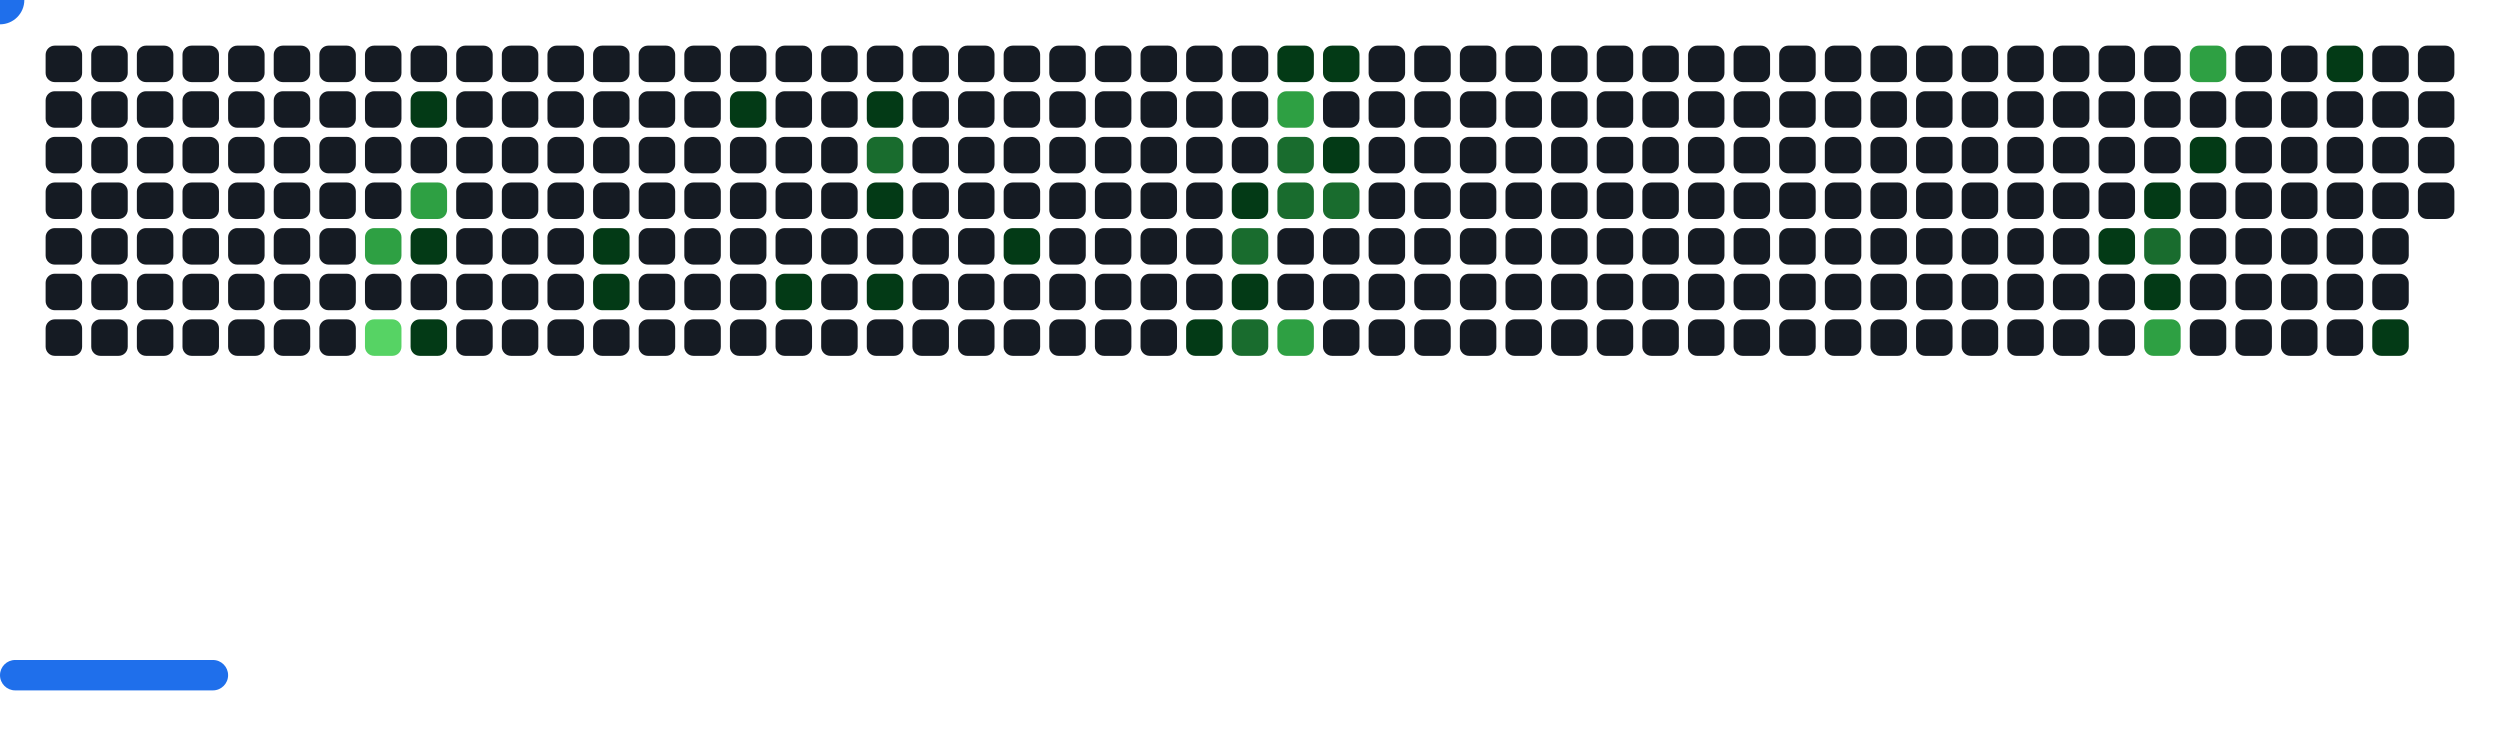
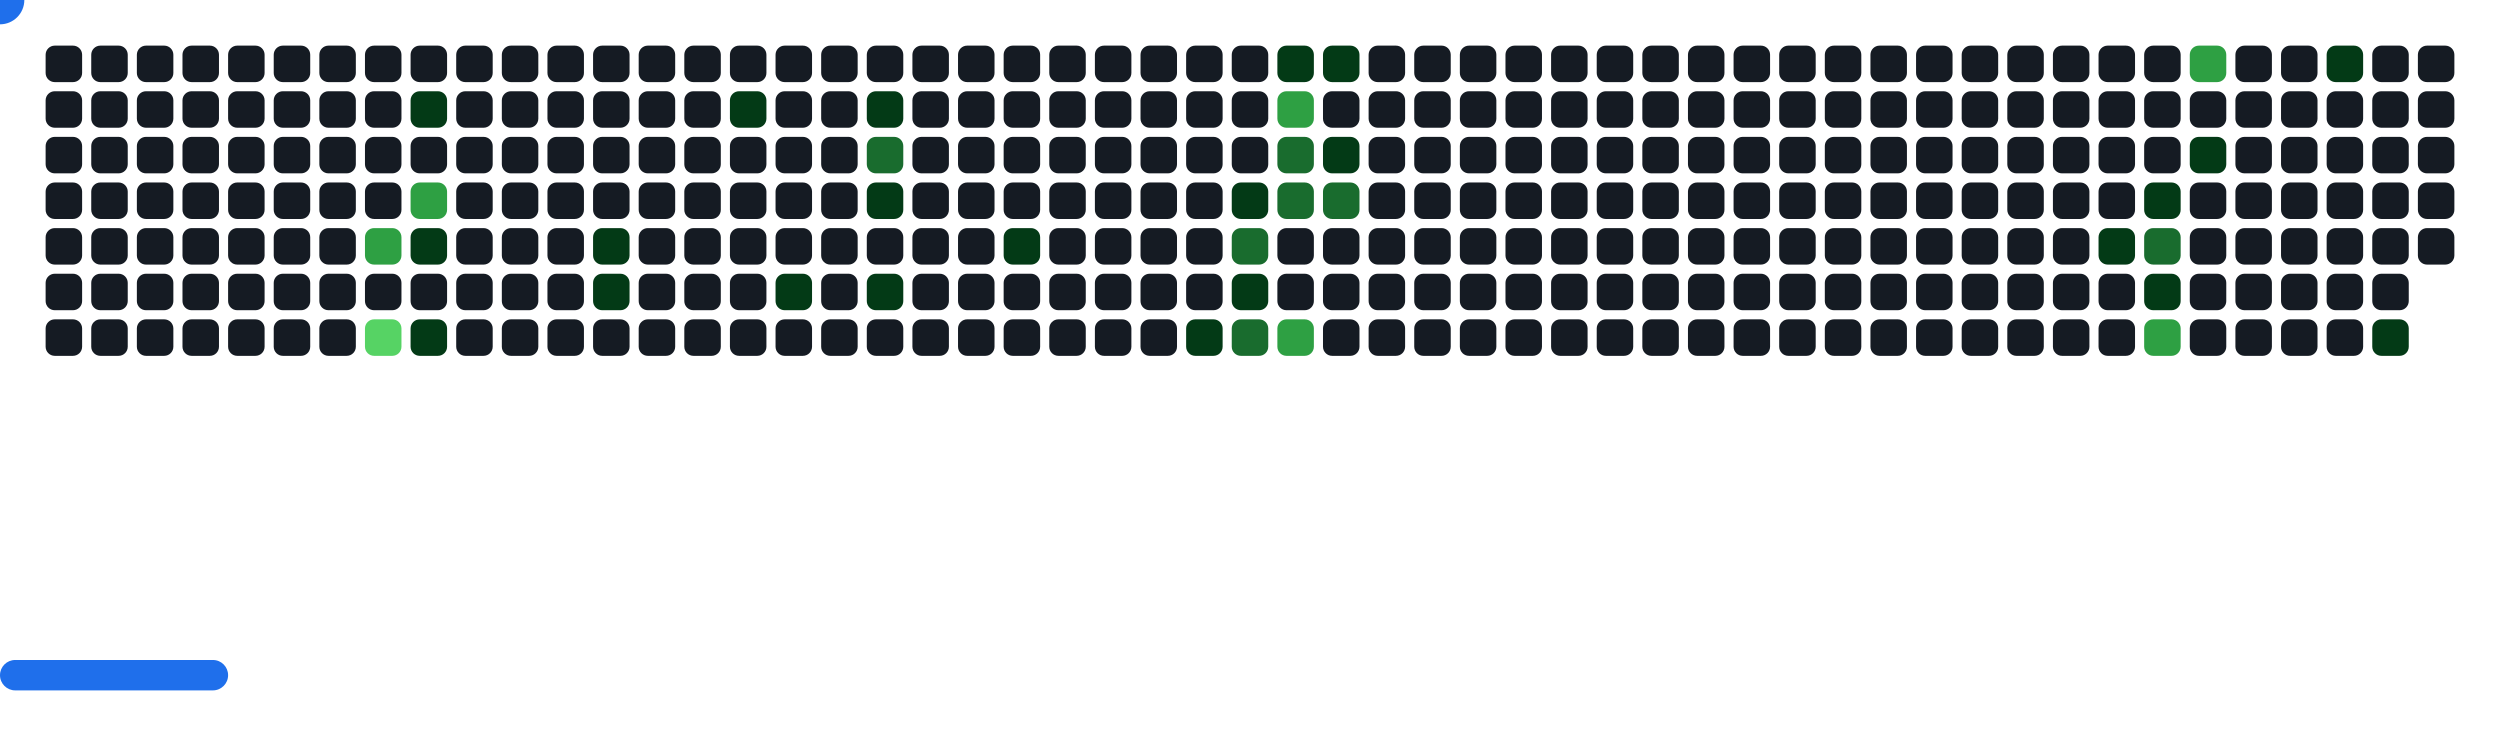
<svg xmlns="http://www.w3.org/2000/svg" width="822" height="242" viewBox="0 0 822 242">
  <style>.c0{fill:#151B23}.c1{fill:#033A16}.c2{fill:#196C2E}.c3{fill:#2EA043}.c4{fill:#56D364}</style>
  <defs>
    <symbol id="brick">
      <rect x="0" y="0" width="12" height="12" rx="3" />
    </symbol>
  </defs>
  <use href="#brick" x="15" y="15" class="c0" opacity="1" />
  <use href="#brick" x="15" y="30" class="c0" opacity="1" />
  <use href="#brick" x="15" y="45" class="c0" opacity="1" />
  <use href="#brick" x="15" y="60" class="c0" opacity="1" />
  <use href="#brick" x="15" y="75" class="c0" opacity="1" />
  <use href="#brick" x="15" y="90" class="c0" opacity="1" />
  <use href="#brick" x="15" y="105" class="c0" opacity="1" />
  <use href="#brick" x="30" y="15" class="c0" opacity="1" />
  <use href="#brick" x="30" y="30" class="c0" opacity="1" />
  <use href="#brick" x="30" y="45" class="c0" opacity="1" />
  <use href="#brick" x="30" y="60" class="c0" opacity="1" />
  <use href="#brick" x="30" y="75" class="c0" opacity="1" />
  <use href="#brick" x="30" y="90" class="c0" opacity="1" />
  <use href="#brick" x="30" y="105" class="c0" opacity="1" />
  <use href="#brick" x="45" y="15" class="c0" opacity="1" />
  <use href="#brick" x="45" y="30" class="c0" opacity="1" />
  <use href="#brick" x="45" y="45" class="c0" opacity="1" />
  <use href="#brick" x="45" y="60" class="c0" opacity="1" />
  <use href="#brick" x="45" y="75" class="c0" opacity="1" />
  <use href="#brick" x="45" y="90" class="c0" opacity="1" />
  <use href="#brick" x="45" y="105" class="c0" opacity="1" />
  <use href="#brick" x="60" y="15" class="c0" opacity="1" />
  <use href="#brick" x="60" y="30" class="c0" opacity="1" />
  <use href="#brick" x="60" y="45" class="c0" opacity="1" />
  <use href="#brick" x="60" y="60" class="c0" opacity="1" />
  <use href="#brick" x="60" y="75" class="c0" opacity="1" />
  <use href="#brick" x="60" y="90" class="c0" opacity="1" />
  <use href="#brick" x="60" y="105" class="c0" opacity="1" />
  <use href="#brick" x="75" y="15" class="c0" opacity="1" />
  <use href="#brick" x="75" y="30" class="c0" opacity="1" />
  <use href="#brick" x="75" y="45" class="c0" opacity="1" />
  <use href="#brick" x="75" y="60" class="c0" opacity="1" />
  <use href="#brick" x="75" y="75" class="c0" opacity="1" />
  <use href="#brick" x="75" y="90" class="c0" opacity="1" />
  <use href="#brick" x="75" y="105" class="c0" opacity="1" />
  <use href="#brick" x="90" y="15" class="c0" opacity="1" />
  <use href="#brick" x="90" y="30" class="c0" opacity="1" />
  <use href="#brick" x="90" y="45" class="c0" opacity="1" />
  <use href="#brick" x="90" y="60" class="c0" opacity="1" />
  <use href="#brick" x="90" y="75" class="c0" opacity="1" />
  <use href="#brick" x="90" y="90" class="c0" opacity="1" />
  <use href="#brick" x="90" y="105" class="c0" opacity="1" />
  <use href="#brick" x="105" y="15" class="c0" opacity="1" />
  <use href="#brick" x="105" y="30" class="c0" opacity="1" />
  <use href="#brick" x="105" y="45" class="c0" opacity="1" />
  <use href="#brick" x="105" y="60" class="c0" opacity="1" />
  <use href="#brick" x="105" y="75" class="c0" opacity="1" />
  <use href="#brick" x="105" y="90" class="c0" opacity="1" />
  <use href="#brick" x="105" y="105" class="c0" opacity="1" />
  <use href="#brick" x="120" y="15" class="c0" opacity="1" />
  <use href="#brick" x="120" y="30" class="c0" opacity="1" />
  <use href="#brick" x="120" y="45" class="c0" opacity="1" />
  <use href="#brick" x="120" y="60" class="c0" opacity="1" />
  <use href="#brick" x="120" y="75" fill="#2EA043">
    <animate attributeName="fill" values="#2EA043;#2EA043;#151B23;#151B23" keyTimes="0;0.11;0.11;1" dur="52.533s" fill="freeze" repeatCount="indefinite" />
  </use>
  <use href="#brick" x="120" y="90" class="c0" opacity="1" />
  <use href="#brick" x="120" y="105" fill="#56D364">
    <animate attributeName="fill" values="#56D364;#56D364;#151B23;#151B23" keyTimes="0;0.111;0.111;1" dur="52.533s" fill="freeze" repeatCount="indefinite" />
  </use>
  <use href="#brick" x="135" y="15" class="c0" opacity="1" />
  <use href="#brick" x="135" y="30" fill="#033A16">
    <animate attributeName="fill" values="#033A16;#033A16;#151B23;#151B23" keyTimes="0;0.229;0.229;1" dur="52.533s" fill="freeze" repeatCount="indefinite" />
  </use>
  <use href="#brick" x="135" y="45" class="c0" opacity="1" />
  <use href="#brick" x="135" y="60" fill="#2EA043">
    <animate attributeName="fill" values="#2EA043;#2EA043;#151B23;#151B23" keyTimes="0;0.23;0.23;1" dur="52.533s" fill="freeze" repeatCount="indefinite" />
  </use>
  <use href="#brick" x="135" y="75" fill="#033A16">
    <animate attributeName="fill" values="#033A16;#033A16;#151B23;#151B23" keyTimes="0;0.112;0.112;1" dur="52.533s" fill="freeze" repeatCount="indefinite" />
  </use>
  <use href="#brick" x="135" y="90" class="c0" opacity="1" />
  <use href="#brick" x="135" y="105" fill="#033A16">
    <animate attributeName="fill" values="#033A16;#033A16;#151B23;#151B23" keyTimes="0;0.091;0.091;1" dur="52.533s" fill="freeze" repeatCount="indefinite" />
  </use>
  <use href="#brick" x="150" y="15" class="c0" opacity="1" />
  <use href="#brick" x="150" y="30" class="c0" opacity="1" />
  <use href="#brick" x="150" y="45" class="c0" opacity="1" />
  <use href="#brick" x="150" y="60" class="c0" opacity="1" />
  <use href="#brick" x="150" y="75" class="c0" opacity="1" />
  <use href="#brick" x="150" y="90" class="c0" opacity="1" />
  <use href="#brick" x="150" y="105" class="c0" opacity="1" />
  <use href="#brick" x="165" y="15" class="c0" opacity="1" />
  <use href="#brick" x="165" y="30" class="c0" opacity="1" />
  <use href="#brick" x="165" y="45" class="c0" opacity="1" />
  <use href="#brick" x="165" y="60" class="c0" opacity="1" />
  <use href="#brick" x="165" y="75" class="c0" opacity="1" />
  <use href="#brick" x="165" y="90" class="c0" opacity="1" />
  <use href="#brick" x="165" y="105" class="c0" opacity="1" />
  <use href="#brick" x="180" y="15" class="c0" opacity="1" />
  <use href="#brick" x="180" y="30" class="c0" opacity="1" />
  <use href="#brick" x="180" y="45" class="c0" opacity="1" />
  <use href="#brick" x="180" y="60" class="c0" opacity="1" />
  <use href="#brick" x="180" y="75" class="c0" opacity="1" />
  <use href="#brick" x="180" y="90" class="c0" opacity="1" />
  <use href="#brick" x="180" y="105" class="c0" opacity="1" />
  <use href="#brick" x="195" y="15" class="c0" opacity="1" />
  <use href="#brick" x="195" y="30" class="c0" opacity="1" />
  <use href="#brick" x="195" y="45" class="c0" opacity="1" />
  <use href="#brick" x="195" y="60" class="c0" opacity="1" />
  <use href="#brick" x="195" y="75" fill="#033A16">
    <animate attributeName="fill" values="#033A16;#033A16;#151B23;#151B23" keyTimes="0;0.223;0.223;1" dur="52.533s" fill="freeze" repeatCount="indefinite" />
  </use>
  <use href="#brick" x="195" y="90" fill="#033A16">
    <animate attributeName="fill" values="#033A16;#033A16;#151B23;#151B23" keyTimes="0;0.224;0.224;1" dur="52.533s" fill="freeze" repeatCount="indefinite" />
  </use>
  <use href="#brick" x="195" y="105" class="c0" opacity="1" />
  <use href="#brick" x="210" y="15" class="c0" opacity="1" />
  <use href="#brick" x="210" y="30" class="c0" opacity="1" />
  <use href="#brick" x="210" y="45" class="c0" opacity="1" />
  <use href="#brick" x="210" y="60" class="c0" opacity="1" />
  <use href="#brick" x="210" y="75" class="c0" opacity="1" />
  <use href="#brick" x="210" y="90" class="c0" opacity="1" />
  <use href="#brick" x="210" y="105" class="c0" opacity="1" />
  <use href="#brick" x="225" y="15" class="c0" opacity="1" />
  <use href="#brick" x="225" y="30" class="c0" opacity="1" />
  <use href="#brick" x="225" y="45" class="c0" opacity="1" />
  <use href="#brick" x="225" y="60" class="c0" opacity="1" />
  <use href="#brick" x="225" y="75" class="c0" opacity="1" />
  <use href="#brick" x="225" y="90" class="c0" opacity="1" />
  <use href="#brick" x="225" y="105" class="c0" opacity="1" />
  <use href="#brick" x="240" y="15" class="c0" opacity="1" />
  <use href="#brick" x="240" y="30" fill="#033A16">
    <animate attributeName="fill" values="#033A16;#033A16;#151B23;#151B23" keyTimes="0;0.493;0.493;1" dur="52.533s" fill="freeze" repeatCount="indefinite" />
  </use>
  <use href="#brick" x="240" y="45" class="c0" opacity="1" />
  <use href="#brick" x="240" y="60" class="c0" opacity="1" />
  <use href="#brick" x="240" y="75" class="c0" opacity="1" />
  <use href="#brick" x="240" y="90" class="c0" opacity="1" />
  <use href="#brick" x="240" y="105" class="c0" opacity="1" />
  <use href="#brick" x="255" y="15" class="c0" opacity="1" />
  <use href="#brick" x="255" y="30" class="c0" opacity="1" />
  <use href="#brick" x="255" y="45" class="c0" opacity="1" />
  <use href="#brick" x="255" y="60" class="c0" opacity="1" />
  <use href="#brick" x="255" y="75" class="c0" opacity="1" />
  <use href="#brick" x="255" y="90" fill="#033A16">
    <animate attributeName="fill" values="#033A16;#033A16;#151B23;#151B23" keyTimes="0;0.259;0.259;1" dur="52.533s" fill="freeze" repeatCount="indefinite" />
  </use>
  <use href="#brick" x="255" y="105" class="c0" opacity="1" />
  <use href="#brick" x="270" y="15" class="c0" opacity="1" />
  <use href="#brick" x="270" y="30" class="c0" opacity="1" />
  <use href="#brick" x="270" y="45" class="c0" opacity="1" />
  <use href="#brick" x="270" y="60" class="c0" opacity="1" />
  <use href="#brick" x="270" y="75" class="c0" opacity="1" />
  <use href="#brick" x="270" y="90" class="c0" opacity="1" />
  <use href="#brick" x="270" y="105" class="c0" opacity="1" />
  <use href="#brick" x="285" y="15" class="c0" opacity="1" />
  <use href="#brick" x="285" y="30" fill="#033A16">
    <animate attributeName="fill" values="#033A16;#033A16;#151B23;#151B23" keyTimes="0;0.399;0.399;1" dur="52.533s" fill="freeze" repeatCount="indefinite" />
  </use>
  <use href="#brick" x="285" y="45" fill="#196C2E">
    <animate attributeName="fill" values="#196C2E;#196C2E;#151B23;#151B23" keyTimes="0;0.4;0.4;1" dur="52.533s" fill="freeze" repeatCount="indefinite" />
  </use>
  <use href="#brick" x="285" y="60" fill="#033A16">
    <animate attributeName="fill" values="#033A16;#033A16;#151B23;#151B23" keyTimes="0;0.489;0.489;1" dur="52.533s" fill="freeze" repeatCount="indefinite" />
  </use>
  <use href="#brick" x="285" y="75" class="c0" opacity="1" />
  <use href="#brick" x="285" y="90" fill="#033A16">
    <animate attributeName="fill" values="#033A16;#033A16;#151B23;#151B23" keyTimes="0;0.949;0.949;1" dur="52.533s" fill="freeze" repeatCount="indefinite" />
  </use>
  <use href="#brick" x="285" y="105" class="c0" opacity="1" />
  <use href="#brick" x="300" y="15" class="c0" opacity="1" />
  <use href="#brick" x="300" y="30" class="c0" opacity="1" />
  <use href="#brick" x="300" y="45" class="c0" opacity="1" />
  <use href="#brick" x="300" y="60" class="c0" opacity="1" />
  <use href="#brick" x="300" y="75" class="c0" opacity="1" />
  <use href="#brick" x="300" y="90" class="c0" opacity="1" />
  <use href="#brick" x="300" y="105" class="c0" opacity="1" />
  <use href="#brick" x="315" y="15" class="c0" opacity="1" />
  <use href="#brick" x="315" y="30" class="c0" opacity="1" />
  <use href="#brick" x="315" y="45" class="c0" opacity="1" />
  <use href="#brick" x="315" y="60" class="c0" opacity="1" />
  <use href="#brick" x="315" y="75" class="c0" opacity="1" />
  <use href="#brick" x="315" y="90" class="c0" opacity="1" />
  <use href="#brick" x="315" y="105" class="c0" opacity="1" />
  <use href="#brick" x="330" y="15" class="c0" opacity="1" />
  <use href="#brick" x="330" y="30" class="c0" opacity="1" />
  <use href="#brick" x="330" y="45" class="c0" opacity="1" />
  <use href="#brick" x="330" y="60" class="c0" opacity="1" />
  <use href="#brick" x="330" y="75" fill="#033A16">
    <animate attributeName="fill" values="#033A16;#033A16;#151B23;#151B23" keyTimes="0;0.896;0.896;1" dur="52.533s" fill="freeze" repeatCount="indefinite" />
  </use>
  <use href="#brick" x="330" y="90" class="c0" opacity="1" />
  <use href="#brick" x="330" y="105" class="c0" opacity="1" />
  <use href="#brick" x="345" y="15" class="c0" opacity="1" />
  <use href="#brick" x="345" y="30" class="c0" opacity="1" />
  <use href="#brick" x="345" y="45" class="c0" opacity="1" />
  <use href="#brick" x="345" y="60" class="c0" opacity="1" />
  <use href="#brick" x="345" y="75" class="c0" opacity="1" />
  <use href="#brick" x="345" y="90" class="c0" opacity="1" />
  <use href="#brick" x="345" y="105" class="c0" opacity="1" />
  <use href="#brick" x="360" y="15" class="c0" opacity="1" />
  <use href="#brick" x="360" y="30" class="c0" opacity="1" />
  <use href="#brick" x="360" y="45" class="c0" opacity="1" />
  <use href="#brick" x="360" y="60" class="c0" opacity="1" />
  <use href="#brick" x="360" y="75" class="c0" opacity="1" />
  <use href="#brick" x="360" y="90" class="c0" opacity="1" />
  <use href="#brick" x="360" y="105" class="c0" opacity="1" />
  <use href="#brick" x="375" y="15" class="c0" opacity="1" />
  <use href="#brick" x="375" y="30" class="c0" opacity="1" />
  <use href="#brick" x="375" y="45" class="c0" opacity="1" />
  <use href="#brick" x="375" y="60" class="c0" opacity="1" />
  <use href="#brick" x="375" y="75" class="c0" opacity="1" />
  <use href="#brick" x="375" y="90" class="c0" opacity="1" />
  <use href="#brick" x="375" y="105" class="c0" opacity="1" />
  <use href="#brick" x="390" y="15" class="c0" opacity="1" />
  <use href="#brick" x="390" y="30" class="c0" opacity="1" />
  <use href="#brick" x="390" y="45" class="c0" opacity="1" />
  <use href="#brick" x="390" y="60" class="c0" opacity="1" />
  <use href="#brick" x="390" y="75" class="c0" opacity="1" />
  <use href="#brick" x="390" y="90" class="c0" opacity="1" />
  <use href="#brick" x="390" y="105" fill="#033A16">
    <animate attributeName="fill" values="#033A16;#033A16;#151B23;#151B23" keyTimes="0;0.343;0.343;1" dur="52.533s" fill="freeze" repeatCount="indefinite" />
  </use>
  <use href="#brick" x="405" y="15" class="c0" opacity="1" />
  <use href="#brick" x="405" y="30" class="c0" opacity="1" />
  <use href="#brick" x="405" y="45" class="c0" opacity="1" />
  <use href="#brick" x="405" y="60" fill="#033A16">
    <animate attributeName="fill" values="#033A16;#033A16;#151B23;#151B23" keyTimes="0;0.136;0.136;1" dur="52.533s" fill="freeze" repeatCount="indefinite" />
  </use>
  <use href="#brick" x="405" y="75" fill="#196C2E">
    <animate attributeName="fill" values="#196C2E;#196C2E;#151B23;#151B23" keyTimes="0;0.137;0.137;1" dur="52.533s" fill="freeze" repeatCount="indefinite" />
  </use>
  <use href="#brick" x="405" y="90" fill="#033A16">
    <animate attributeName="fill" values="#033A16;#033A16;#151B23;#151B23" keyTimes="0;0.479;0.479;1" dur="52.533s" fill="freeze" repeatCount="indefinite" />
  </use>
  <use href="#brick" x="405" y="105" fill="#196C2E">
    <animate attributeName="fill" values="#196C2E;#196C2E;#151B23;#151B23" keyTimes="0;0.342;0.342;1" dur="52.533s" fill="freeze" repeatCount="indefinite" />
  </use>
  <use href="#brick" x="420" y="15" fill="#033A16">
    <animate attributeName="fill" values="#033A16;#033A16;#151B23;#151B23" keyTimes="0;0.065;0.065;1" dur="52.533s" fill="freeze" repeatCount="indefinite" />
  </use>
  <use href="#brick" x="420" y="30" fill="#2EA043">
    <animate attributeName="fill" values="#2EA043;#2EA043;#151B23;#151B23" keyTimes="0;0.066;0.066;1" dur="52.533s" fill="freeze" repeatCount="indefinite" />
  </use>
  <use href="#brick" x="420" y="45" fill="#196C2E">
    <animate attributeName="fill" values="#196C2E;#196C2E;#151B23;#151B23" keyTimes="0;0.137;0.137;1" dur="52.533s" fill="freeze" repeatCount="indefinite" />
  </use>
  <use href="#brick" x="420" y="60" fill="#196C2E">
    <animate attributeName="fill" values="#196C2E;#196C2E;#151B23;#151B23" keyTimes="0;0.138;0.138;1" dur="52.533s" fill="freeze" repeatCount="indefinite" />
  </use>
  <use href="#brick" x="420" y="75" class="c0" opacity="1" />
  <use href="#brick" x="420" y="90" class="c0" opacity="1" />
  <use href="#brick" x="420" y="105" fill="#2EA043">
    <animate attributeName="fill" values="#2EA043;#2EA043;#151B23;#151B23" keyTimes="0;0.203;0.203;1" dur="52.533s" fill="freeze" repeatCount="indefinite" />
  </use>
  <use href="#brick" x="435" y="15" fill="#033A16">
    <animate attributeName="fill" values="#033A16;#033A16;#151B23;#151B23" keyTimes="0;0.064;0.064;1" dur="52.533s" fill="freeze" repeatCount="indefinite" />
  </use>
  <use href="#brick" x="435" y="30" class="c0" opacity="1" />
  <use href="#brick" x="435" y="45" fill="#033A16">
    <animate attributeName="fill" values="#033A16;#033A16;#151B23;#151B23" keyTimes="0;0.138;0.138;1" dur="52.533s" fill="freeze" repeatCount="indefinite" />
  </use>
  <use href="#brick" x="435" y="60" fill="#196C2E">
    <animate attributeName="fill" values="#196C2E;#196C2E;#151B23;#151B23" keyTimes="0;0.139;0.139;1" dur="52.533s" fill="freeze" repeatCount="indefinite" />
  </use>
  <use href="#brick" x="435" y="75" class="c0" opacity="1" />
  <use href="#brick" x="435" y="90" class="c0" opacity="1" />
  <use href="#brick" x="435" y="105" class="c0" opacity="1" />
  <use href="#brick" x="450" y="15" class="c0" opacity="1" />
  <use href="#brick" x="450" y="30" class="c0" opacity="1" />
  <use href="#brick" x="450" y="45" class="c0" opacity="1" />
  <use href="#brick" x="450" y="60" class="c0" opacity="1" />
  <use href="#brick" x="450" y="75" class="c0" opacity="1" />
  <use href="#brick" x="450" y="90" class="c0" opacity="1" />
  <use href="#brick" x="450" y="105" class="c0" opacity="1" />
  <use href="#brick" x="465" y="15" class="c0" opacity="1" />
  <use href="#brick" x="465" y="30" class="c0" opacity="1" />
  <use href="#brick" x="465" y="45" class="c0" opacity="1" />
  <use href="#brick" x="465" y="60" class="c0" opacity="1" />
  <use href="#brick" x="465" y="75" class="c0" opacity="1" />
  <use href="#brick" x="465" y="90" class="c0" opacity="1" />
  <use href="#brick" x="465" y="105" class="c0" opacity="1" />
  <use href="#brick" x="480" y="15" class="c0" opacity="1" />
  <use href="#brick" x="480" y="30" class="c0" opacity="1" />
  <use href="#brick" x="480" y="45" class="c0" opacity="1" />
  <use href="#brick" x="480" y="60" class="c0" opacity="1" />
  <use href="#brick" x="480" y="75" class="c0" opacity="1" />
  <use href="#brick" x="480" y="90" class="c0" opacity="1" />
  <use href="#brick" x="480" y="105" class="c0" opacity="1" />
  <use href="#brick" x="495" y="15" class="c0" opacity="1" />
  <use href="#brick" x="495" y="30" class="c0" opacity="1" />
  <use href="#brick" x="495" y="45" class="c0" opacity="1" />
  <use href="#brick" x="495" y="60" class="c0" opacity="1" />
  <use href="#brick" x="495" y="75" class="c0" opacity="1" />
  <use href="#brick" x="495" y="90" class="c0" opacity="1" />
  <use href="#brick" x="495" y="105" class="c0" opacity="1" />
  <use href="#brick" x="510" y="15" class="c0" opacity="1" />
  <use href="#brick" x="510" y="30" class="c0" opacity="1" />
  <use href="#brick" x="510" y="45" class="c0" opacity="1" />
  <use href="#brick" x="510" y="60" class="c0" opacity="1" />
  <use href="#brick" x="510" y="75" class="c0" opacity="1" />
  <use href="#brick" x="510" y="90" class="c0" opacity="1" />
  <use href="#brick" x="510" y="105" class="c0" opacity="1" />
  <use href="#brick" x="525" y="15" class="c0" opacity="1" />
  <use href="#brick" x="525" y="30" class="c0" opacity="1" />
  <use href="#brick" x="525" y="45" class="c0" opacity="1" />
  <use href="#brick" x="525" y="60" class="c0" opacity="1" />
  <use href="#brick" x="525" y="75" class="c0" opacity="1" />
  <use href="#brick" x="525" y="90" class="c0" opacity="1" />
  <use href="#brick" x="525" y="105" class="c0" opacity="1" />
  <use href="#brick" x="540" y="15" class="c0" opacity="1" />
  <use href="#brick" x="540" y="30" class="c0" opacity="1" />
  <use href="#brick" x="540" y="45" class="c0" opacity="1" />
  <use href="#brick" x="540" y="60" class="c0" opacity="1" />
  <use href="#brick" x="540" y="75" class="c0" opacity="1" />
  <use href="#brick" x="540" y="90" class="c0" opacity="1" />
  <use href="#brick" x="540" y="105" class="c0" opacity="1" />
  <use href="#brick" x="555" y="15" class="c0" opacity="1" />
  <use href="#brick" x="555" y="30" class="c0" opacity="1" />
  <use href="#brick" x="555" y="45" class="c0" opacity="1" />
  <use href="#brick" x="555" y="60" class="c0" opacity="1" />
  <use href="#brick" x="555" y="75" class="c0" opacity="1" />
  <use href="#brick" x="555" y="90" class="c0" opacity="1" />
  <use href="#brick" x="555" y="105" class="c0" opacity="1" />
  <use href="#brick" x="570" y="15" class="c0" opacity="1" />
  <use href="#brick" x="570" y="30" class="c0" opacity="1" />
  <use href="#brick" x="570" y="45" class="c0" opacity="1" />
  <use href="#brick" x="570" y="60" class="c0" opacity="1" />
  <use href="#brick" x="570" y="75" class="c0" opacity="1" />
  <use href="#brick" x="570" y="90" class="c0" opacity="1" />
  <use href="#brick" x="570" y="105" class="c0" opacity="1" />
  <use href="#brick" x="585" y="15" class="c0" opacity="1" />
  <use href="#brick" x="585" y="30" class="c0" opacity="1" />
  <use href="#brick" x="585" y="45" class="c0" opacity="1" />
  <use href="#brick" x="585" y="60" class="c0" opacity="1" />
  <use href="#brick" x="585" y="75" class="c0" opacity="1" />
  <use href="#brick" x="585" y="90" class="c0" opacity="1" />
  <use href="#brick" x="585" y="105" class="c0" opacity="1" />
  <use href="#brick" x="600" y="15" class="c0" opacity="1" />
  <use href="#brick" x="600" y="30" class="c0" opacity="1" />
  <use href="#brick" x="600" y="45" class="c0" opacity="1" />
  <use href="#brick" x="600" y="60" class="c0" opacity="1" />
  <use href="#brick" x="600" y="75" class="c0" opacity="1" />
  <use href="#brick" x="600" y="90" class="c0" opacity="1" />
  <use href="#brick" x="600" y="105" class="c0" opacity="1" />
  <use href="#brick" x="615" y="15" class="c0" opacity="1" />
  <use href="#brick" x="615" y="30" class="c0" opacity="1" />
  <use href="#brick" x="615" y="45" class="c0" opacity="1" />
  <use href="#brick" x="615" y="60" class="c0" opacity="1" />
  <use href="#brick" x="615" y="75" class="c0" opacity="1" />
  <use href="#brick" x="615" y="90" class="c0" opacity="1" />
  <use href="#brick" x="615" y="105" class="c0" opacity="1" />
  <use href="#brick" x="630" y="15" class="c0" opacity="1" />
  <use href="#brick" x="630" y="30" class="c0" opacity="1" />
  <use href="#brick" x="630" y="45" class="c0" opacity="1" />
  <use href="#brick" x="630" y="60" class="c0" opacity="1" />
  <use href="#brick" x="630" y="75" class="c0" opacity="1" />
  <use href="#brick" x="630" y="90" class="c0" opacity="1" />
  <use href="#brick" x="630" y="105" class="c0" opacity="1" />
  <use href="#brick" x="645" y="15" class="c0" opacity="1" />
  <use href="#brick" x="645" y="30" class="c0" opacity="1" />
  <use href="#brick" x="645" y="45" class="c0" opacity="1" />
  <use href="#brick" x="645" y="60" class="c0" opacity="1" />
  <use href="#brick" x="645" y="75" class="c0" opacity="1" />
  <use href="#brick" x="645" y="90" class="c0" opacity="1" />
  <use href="#brick" x="645" y="105" class="c0" opacity="1" />
  <use href="#brick" x="660" y="15" class="c0" opacity="1" />
  <use href="#brick" x="660" y="30" class="c0" opacity="1" />
  <use href="#brick" x="660" y="45" class="c0" opacity="1" />
  <use href="#brick" x="660" y="60" class="c0" opacity="1" />
  <use href="#brick" x="660" y="75" class="c0" opacity="1" />
  <use href="#brick" x="660" y="90" class="c0" opacity="1" />
  <use href="#brick" x="660" y="105" class="c0" opacity="1" />
  <use href="#brick" x="675" y="15" class="c0" opacity="1" />
  <use href="#brick" x="675" y="30" class="c0" opacity="1" />
  <use href="#brick" x="675" y="45" class="c0" opacity="1" />
  <use href="#brick" x="675" y="60" class="c0" opacity="1" />
  <use href="#brick" x="675" y="75" class="c0" opacity="1" />
  <use href="#brick" x="675" y="90" class="c0" opacity="1" />
  <use href="#brick" x="675" y="105" class="c0" opacity="1" />
  <use href="#brick" x="690" y="15" class="c0" opacity="1" />
  <use href="#brick" x="690" y="30" class="c0" opacity="1" />
  <use href="#brick" x="690" y="45" class="c0" opacity="1" />
  <use href="#brick" x="690" y="60" class="c0" opacity="1" />
  <use href="#brick" x="690" y="75" fill="#033A16">
    <animate attributeName="fill" values="#033A16;#033A16;#151B23;#151B23" keyTimes="0;0.865;0.865;1" dur="52.533s" fill="freeze" repeatCount="indefinite" />
  </use>
  <use href="#brick" x="690" y="90" class="c0" opacity="1" />
  <use href="#brick" x="690" y="105" class="c0" opacity="1" />
  <use href="#brick" x="705" y="15" class="c0" opacity="1" />
  <use href="#brick" x="705" y="30" class="c0" opacity="1" />
  <use href="#brick" x="705" y="45" class="c0" opacity="1" />
  <use href="#brick" x="705" y="60" fill="#033A16">
    <animate attributeName="fill" values="#033A16;#033A16;#151B23;#151B23" keyTimes="0;0.437;0.437;1" dur="52.533s" fill="freeze" repeatCount="indefinite" />
  </use>
  <use href="#brick" x="705" y="75" fill="#196C2E">
    <animate attributeName="fill" values="#196C2E;#196C2E;#151B23;#151B23" keyTimes="0;0.726;0.726;1" dur="52.533s" fill="freeze" repeatCount="indefinite" />
  </use>
  <use href="#brick" x="705" y="90" fill="#033A16">
    <animate attributeName="fill" values="#033A16;#033A16;#151B23;#151B23" keyTimes="0;1;1;1" dur="52.533s" fill="freeze" repeatCount="indefinite" />
  </use>
  <use href="#brick" x="705" y="105" fill="#2EA043">
    <animate attributeName="fill" values="#2EA043;#2EA043;#151B23;#151B23" keyTimes="0;0.04;0.04;1" dur="52.533s" fill="freeze" repeatCount="indefinite" />
  </use>
  <use href="#brick" x="720" y="15" fill="#2EA043">
    <animate attributeName="fill" values="#2EA043;#2EA043;#151B23;#151B23" keyTimes="0;0.176;0.176;1" dur="52.533s" fill="freeze" repeatCount="indefinite" />
  </use>
  <use href="#brick" x="720" y="30" class="c0" opacity="1" />
  <use href="#brick" x="720" y="45" fill="#033A16">
    <animate attributeName="fill" values="#033A16;#033A16;#151B23;#151B23" keyTimes="0;0.178;0.178;1" dur="52.533s" fill="freeze" repeatCount="indefinite" />
  </use>
  <use href="#brick" x="720" y="60" class="c0" opacity="1" />
  <use href="#brick" x="720" y="75" class="c0" opacity="1" />
  <use href="#brick" x="720" y="90" class="c0" opacity="1" />
  <use href="#brick" x="720" y="105" class="c0" opacity="1" />
  <use href="#brick" x="735" y="15" class="c0" opacity="1" />
  <use href="#brick" x="735" y="30" class="c0" opacity="1" />
  <use href="#brick" x="735" y="45" class="c0" opacity="1" />
  <use href="#brick" x="735" y="60" class="c0" opacity="1" />
  <use href="#brick" x="735" y="75" class="c0" opacity="1" />
  <use href="#brick" x="735" y="90" class="c0" opacity="1" />
  <use href="#brick" x="735" y="105" class="c0" opacity="1" />
  <use href="#brick" x="750" y="15" class="c0" opacity="1" />
  <use href="#brick" x="750" y="30" class="c0" opacity="1" />
  <use href="#brick" x="750" y="45" class="c0" opacity="1" />
  <use href="#brick" x="750" y="60" class="c0" opacity="1" />
  <use href="#brick" x="750" y="75" class="c0" opacity="1" />
  <use href="#brick" x="750" y="90" class="c0" opacity="1" />
  <use href="#brick" x="750" y="105" class="c0" opacity="1" />
  <use href="#brick" x="765" y="15" fill="#033A16">
    <animate attributeName="fill" values="#033A16;#033A16;#151B23;#151B23" keyTimes="0;0.721;0.721;1" dur="52.533s" fill="freeze" repeatCount="indefinite" />
  </use>
  <use href="#brick" x="765" y="30" class="c0" opacity="1" />
  <use href="#brick" x="765" y="45" class="c0" opacity="1" />
  <use href="#brick" x="765" y="60" class="c0" opacity="1" />
  <use href="#brick" x="765" y="75" class="c0" opacity="1" />
  <use href="#brick" x="765" y="90" class="c0" opacity="1" />
  <use href="#brick" x="765" y="105" class="c0" opacity="1" />
  <use href="#brick" x="780" y="15" class="c0" opacity="1" />
  <use href="#brick" x="780" y="30" class="c0" opacity="1" />
  <use href="#brick" x="780" y="45" class="c0" opacity="1" />
  <use href="#brick" x="780" y="60" class="c0" opacity="1" />
  <use href="#brick" x="780" y="75" class="c0" opacity="1" />
  <use href="#brick" x="780" y="90" class="c0" opacity="1" />
  <use href="#brick" x="780" y="105" fill="#033A16">
    <animate attributeName="fill" values="#033A16;#033A16;#151B23;#151B23" keyTimes="0;0.309;0.309;1" dur="52.533s" fill="freeze" repeatCount="indefinite" />
  </use>
  <use href="#brick" x="795" y="15" class="c0" opacity="1" />
  <use href="#brick" x="795" y="30" class="c0" opacity="1" />
  <use href="#brick" x="795" y="45" class="c0" opacity="1" />
  <use href="#brick" x="795" y="60" class="c0" opacity="1" />
+   <use href="#brick" x="795" y="75" class="c0" opacity="1" />
  <g transform="translate(0,217)">
    <rect y="0" width="75" height="10" rx="5" fill="#1F6FEB">
      <animate attributeName="x" values="374;381;388;395;402;409;416;423;430;437;444;451;458;465;472;480;487;494;501;508;515;522;529;536;543;550;557;564;571;579;586;593;600;607;614;621;628;635;642;649;656;663;670;678;685;692;699;706;713;720;727;732;732;732;732;732;732;732;727;720;713;706;699;692;685;678;670;663;656;649;642;635;628;621;614;607;600;593;586;579;571;564;557;550;543;536;529;522;515;508;501;494;487;480;472;465;458;451;444;437;430;423;416;409;402;395;388;381;373;366;359;352;345;338;331;324;317;310;303;296;289;282;275;267;260;253;246;239;232;225;218;211;204;197;190;183;176;168;161;154;147;140;133;126;119;112;105;98;91;84;77;69;62;55;48;41;34;27;20;15;15;15;15;15;15;15;20;27;34;41;48;55;62;69;77;84;91;98;105;112;119;126;133;140;147;154;161;168;176;183;190;197;204;211;218;225;232;239;246;253;260;267;275;282;289;296;303;310;317;324;331;338;345;352;359;366;373;381;388;395;402;409;416;423;430;437;444;451;458;465;472;480;487;494;501;508;515;522;529;536;543;550;557;564;571;579;586;593;600;607;614;621;628;635;642;649;656;663;670;678;685;692;699;706;713;720;727;732;732;732;732;732;732;732;727;720;713;706;699;692;685;678;670;663;656;649;642;635;628;621;614;607;600;593;586;579;571;564;557;550;543;536;529;522;515;508;501;494;487;480;472;465;458;451;444;437;430;423;416;409;402;395;388;381;373;366;359;352;345;338;331;324;317;310;303;296;289;282;275;267;260;253;246;239;232;225;218;211;204;197;190;183;176;168;161;154;147;140;133;126;119;112;105;98;91;84;77;69;62;55;48;41;34;27;20;15;15;15;15;15;15;15;20;27;34;41;48;55;62;69;77;84;91;98;105;112;119;126;133;140;147;154;161;168;176;183;190;197;204;211;218;225;232;239;246;253;260;267;275;282;289;296;303;310;317;324;331;338;345;352;359;366;373;381;388;395;402;409;416;423;430;437;444;451;458;465;472;480;487;494;501;508;515;522;529;536;543;550;557;564;571;579;586;593;600;607;614;621;628;635;642;649;656;663;670;678;685;692;699;706;713;720;727;732;732;732;732;732;732;732;727;720;713;706;699;692;685;678;670;663;656;649;642;635;628;621;614;607;600;593;586;579;571;564;557;550;543;536;529;522;515;508;501;494;487;480;472;465;458;451;444;437;430;423;416;409;402;395;388;381;373;366;359;352;345;338;331;324;317;310;303;296;289;282;275;267;260;253;246;239;232;225;218;211;204;197;190;183;176;168;161;154;147;140;133;126;119;112;105;98;91;84;77;69;62;55;48;41;34;27;20;15;15;15;15;15;15;15;20;27;34;41;48;55;62;69;77;84;91;98;105;112;119;126;133;140;147;154;161;168;176;183;190;197;204;211;218;225;232;239;246;253;260;267;275;282;289;296;303;310;317;324;331;338;345;352;359;366;373;381;388;395;402;409;416;423;430;437;444;451;458;465;472;480;487;494;501;508;515;522;529;536;543;550;557;564;571;579;586;593;600;607;614;621;628;635;642;649;656;663;670;678;685;692;699;706;713;720;727;732;732;732;732;732;732;732;727;720;713;706;699;692;685;678;670;663;656;649;642;635;628;621;614;607;600;593;586;579;571;564;557;550;543;536;529;522;515;508;501;494;487;480;472;465;458;451;444;437;430;423;416;409;402;395;388;381;373;366;359;352;345;338;331;324;317;310;303;296;289;282;275;267;260;253;246;239;232;225;218;211;204;197;190;183;176;168;161;154;147;140;133;126;119;112;105;98;91;84;77;69;62;55;48;41;34;27;20;15;15;15;15;15;15;15;20;27;34;41;48;55;62;69;77;84;91;98;105;112;119;126;133;140;147;154;161;168;176;183;190;197;204;211;218;225;232;239;246;253;260;267;275;282;289;296;303;310;317;324;331;338;345;352;359;366;373;381;388;395;402;409;416;423;430;437;444;451;458;465;472;480;487;494;501;508;515;522;529;536;543;550;557;564;571;579;586;593;600;607;614;621;628;635;642;649;656;663;670;678;685;692;699;706;713;720;727;732;732;732;732;732;732;732;727;720;713;706;699;692;685;678;670;663;656;649;642;635;628;621;614;607;600;593;586;579;571;564;557;550;543;536;529;522;515;508;501;494;487;480;472;465;458;451;444;437;430;423;416;409;402;395;388;381;373;366;359;352;345;338;331;324;317;310;303;296;289;282;275;267;260;253;246;239;232;225;218;211;204;197;190;183;176;168;161;154;147;140;133;126;119;112;105;98;91;84;77;69;62;55;48;41;34;27;20;15;15;15;15;15;15;15;20;27;34;41;48;55;62;69;77;84;91;98;105;112;119;126;133;140;147;154;161;168;176;183;190;197;204;211;218;225;232;239;246;253;260;267;275;282;289;296;303;310;317;324;331;338;345;352;359;366;373;381;388;395;402;409;416;423;430;437;444;451;458;465;472;480;487;494;501;508;515;522;529;536;543;550;557;564;571;579;586;593;600;607;614;621;628;635;642;649;656;663;670;678;685;692;699;706;713;720;727;732;732;732;732;732;732;732;727;720;713;706;699;692;685;678;670;663;656;649;642;635;628;621;614;607;600;593;586;579;571;564;557;550;543;536;529;522;515;508;501;494;487;480;472;465;458;451;444;437;430;423;416;409;402;395;388;381;373;366;359;352;345;338;331;324;317;310;303;296;289;282;275;267;260;253;246;239;232;225;218;211;204;197;190;183;176;168;161;154;147;140;133;126;119;112;105;98;91;84;77;69;62;55;48;41;34;27;20;15;15;15;15;15;15;15;20;27;34;41;48;55;62;69;77;84;91;98;105;112;119;126;133;140;147;154;161;168;176;183;190;197;204;211;218;225;232;239;246;253;260;267;275;282;289;296;303;310;317;324;331;338;345;352;359;366;373;381;388;395;402;409;416;423;430;437;444;451;458;465;472;480;487;494;501;508;515;522;529;536;543;550;557;564;571;579;586;593;600;607;614;621;628;635;642;649;656;663;670;678;685;692;699;706;713;720;727;732;732;732;732;732;732;732;727;720;713;706;699;692;685;678;670;663;656;649;642;635;628;621;614;607;600;593;586;579;571;564;557;550;543;536;529;522;515;508;501;494;487;480;472;465;458;451;444;437;430;423;416;409;402;395;388;381;373;366;359;352;345;338;331;324;317;310;303;296;289;282;275;267;260;253;246;239;232;225;218;211;204;197;190;183;176;168;161;154;147;140;133;126;119;112;105;98;91;84;77;69;62;55;48;41;34;27;20;15;15;15;15;15;15;15;20;27;34;41;48;55;62;69;77;84;91;98;105;112;119;126;133;140;147;154;161;168;176;183;190;197;204;211;218;225;232;239;246;253;260;267;275;282;289;296;303;310;317;324;331;338;345;352;359;366;373;381;388;395;402;409;416;423;430;437;444;451;458;465;472;480;487;494;501;508;515;522;529;536;543;550;557;564;571;579;586;593;600;607;614;621;628;635;642;649;656;663;670;678;685;692;699;706;713;720;727;732;732;732;732;732;732;732;727;720;713;706;699;692" dur="52.533s" repeatCount="indefinite" />
    </rect>
  </g>
  <circle r="8" fill="#1F6FEB">
    <animate attributeName="cx" values="418;425;432;439;446;453;460;468;475;482;489;496;503;510;517;524;531;538;545;552;559;567;574;581;588;595;602;609;616;623;630;637;644;651;658;666;673;680;687;694;701;708;715;722;729;736;743;750;757;765;772;779;786;793;786;779;772;765;757;750;743;736;729;722;715;708;701;694;687;680;673;666;658;651;644;637;630;623;616;609;602;595;588;581;574;567;559;552;545;538;531;524;517;510;503;496;489;482;475;468;460;453;446;439;432;425;418;411;404;397;390;383;376;369;362;354;347;340;333;326;319;312;305;298;291;284;277;270;263;255;248;241;234;227;220;213;206;199;192;185;178;171;164;156;149;142;135;128;121;114;107;100;93;86;79;72;65;57;50;43;36;29;36;43;50;57;65;72;79;86;93;100;107;114;121;128;135;142;149;156;164;171;178;185;192;199;206;213;220;227;234;241;248;255;263;270;277;284;291;298;305;312;319;326;333;340;347;354;362;369;376;383;390;397;404;411;418;425;432;439;446;453;460;468;475;482;489;496;503;510;517;524;531;538;545;552;559;567;574;581;588;595;602;609;616;623;630;637;644;651;658;666;673;680;687;694;701;708;715;722;729;736;743;750;757;765;772;779;786;793;786;779;772;765;757;750;743;736;729;722;715;708;701;694;687;680;673;666;658;651;644;637;630;623;616;609;602;595;588;581;574;567;559;552;545;538;531;524;517;510;503;496;489;482;475;468;460;453;446;439;432;425;418;411;404;397;390;383;376;369;362;354;347;340;333;326;319;312;305;298;291;284;277;270;263;255;248;241;234;227;220;213;206;199;192;185;178;171;164;156;149;142;135;128;121;114;107;100;93;86;79;72;65;57;50;43;36;29;36;43;50;57;65;72;79;86;93;100;107;114;121;128;135;142;149;156;164;171;178;185;192;199;206;213;220;227;234;241;248;255;263;270;277;284;291;298;305;312;319;326;333;340;347;354;362;369;376;383;390;397;404;411;418;425;432;439;446;453;460;468;475;482;489;496;503;510;517;524;531;538;545;552;559;567;574;581;588;595;602;609;616;623;630;637;644;651;658;666;673;680;687;694;701;708;715;722;729;736;743;750;757;765;772;779;786;793;786;779;772;765;757;750;743;736;729;722;715;708;701;694;687;680;673;666;658;651;644;637;630;623;616;609;602;595;588;581;574;567;559;552;545;538;531;524;517;510;503;496;489;482;475;468;460;453;446;439;432;425;418;411;404;397;390;383;376;369;362;354;347;340;333;326;319;312;305;298;291;284;277;270;263;255;248;241;234;227;220;213;206;199;192;185;178;171;164;156;149;142;135;128;121;114;107;100;93;86;79;72;65;57;50;43;36;29;36;43;50;57;65;72;79;86;93;100;107;114;121;128;135;142;149;156;164;171;178;185;192;199;206;213;220;227;234;241;248;255;263;270;277;284;291;298;305;312;319;326;333;340;347;354;362;369;376;383;390;397;404;411;418;425;432;439;446;453;460;468;475;482;489;496;503;510;517;524;531;538;545;552;559;567;574;581;588;595;602;609;616;623;630;637;644;651;658;666;673;680;687;694;701;708;715;722;729;736;743;750;757;765;772;779;786;793;786;779;772;765;757;750;743;736;729;722;715;708;701;694;687;680;673;666;658;651;644;637;630;623;616;609;602;595;588;581;574;567;559;552;545;538;531;524;517;510;503;496;489;482;475;468;460;453;446;439;432;425;418;411;404;397;390;383;376;369;362;354;347;340;333;326;319;312;305;298;291;284;277;270;263;255;248;241;234;227;220;213;206;199;192;185;178;171;164;156;149;142;135;128;121;114;107;100;93;86;79;72;65;57;50;43;36;29;36;43;50;57;65;72;79;86;93;100;107;114;121;128;135;142;149;156;164;171;178;185;192;199;206;213;220;227;234;241;248;255;263;270;277;284;291;298;305;312;319;326;333;340;347;354;362;369;376;383;390;397;404;411;418;425;432;439;446;453;460;468;475;482;489;496;503;510;517;524;531;538;545;552;559;567;574;581;588;595;602;609;616;623;630;637;644;651;658;666;673;680;687;694;701;708;715;722;729;736;743;750;757;765;772;779;786;793;786;779;772;765;757;750;743;736;729;722;715;708;701;694;687;680;673;666;658;651;644;637;630;623;616;609;602;595;588;581;574;567;559;552;545;538;531;524;517;510;503;496;489;482;475;468;460;453;446;439;432;425;418;411;404;397;390;383;376;369;362;354;347;340;333;326;319;312;305;298;291;284;277;270;263;255;248;241;234;227;220;213;206;199;192;185;178;171;164;156;149;142;135;128;121;114;107;100;93;86;79;72;65;57;50;43;36;29;36;43;50;57;65;72;79;86;93;100;107;114;121;128;135;142;149;156;164;171;178;185;192;199;206;213;220;227;234;241;248;255;263;270;277;284;291;298;305;312;319;326;333;340;347;354;362;369;376;383;390;397;404;411;418;425;432;439;446;453;460;468;475;482;489;496;503;510;517;524;531;538;545;552;559;567;574;581;588;595;602;609;616;623;630;637;644;651;658;666;673;680;687;694;701;708;715;722;729;736;743;750;757;765;772;779;786;793;786;779;772;765;757;750;743;736;729;722;715;708;701;694;687;680;673;666;658;651;644;637;630;623;616;609;602;595;588;581;574;567;559;552;545;538;531;524;517;510;503;496;489;482;475;468;460;453;446;439;432;425;418;411;404;397;390;383;376;369;362;354;347;340;333;326;319;312;305;298;291;284;277;270;263;255;248;241;234;227;220;213;206;199;192;185;178;171;164;156;149;142;135;128;121;114;107;100;93;86;79;72;65;57;50;43;36;29;36;43;50;57;65;72;79;86;93;100;107;114;121;128;135;142;149;156;164;171;178;185;192;199;206;213;220;227;234;241;248;255;263;270;277;284;291;298;305;312;319;326;333;340;347;354;362;369;376;383;390;397;404;411;418;425;432;439;446;453;460;468;475;482;489;496;503;510;517;524;531;538;545;552;559;567;574;581;588;595;602;609;616;623;630;637;644;651;658;666;673;680;687;694;701;708;715;722;729;736;743;750;757;765;772;779;786;793;786;779;772;765;757;750;743;736;729;722;715;708;701;694;687;680;673;666;658;651;644;637;630;623;616;609;602;595;588;581;574;567;559;552;545;538;531;524;517;510;503;496;489;482;475;468;460;453;446;439;432;425;418;411;404;397;390;383;376;369;362;354;347;340;333;326;319;312;305;298;291;284;277;270;263;255;248;241;234;227;220;213;206;199;192;185;178;171;164;156;149;142;135;128;121;114;107;100;93;86;79;72;65;57;50;43;36;29;36;43;50;57;65;72;79;86;93;100;107;114;121;128;135;142;149;156;164;171;178;185;192;199;206;213;220;227;234;241;248;255;263;270;277;284;291;298;305;312;319;326;333;340;347;354;362;369;376;383;390;397;404;411;418;425;432;439;446;453;460;468;475;482;489;496;503;510;517;524;531;538;545;552;559;567;574;581;588;595;602;609;616;623;630;637;644;651;658;666;673;680;687;694;701;708;715;722;729;736;743;750;757;765;772;779;786;793;786;779;772;765;757;750;743;736;729;722" dur="52.533s" repeatCount="indefinite" />
    <animate attributeName="cy" values="205;198;191;184;177;170;163;155;148;141;134;127;120;113;106;99;92;85;78;71;64;56;49;42;35;28;35;42;49;56;64;71;78;85;92;99;106;113;120;127;134;141;148;155;163;170;177;184;191;198;209;202;195;188;181;174;167;160;152;145;138;131;124;117;124;131;138;145;152;160;167;174;181;188;195;209;202;195;188;181;174;167;160;152;145;138;131;124;117;110;103;96;89;82;75;68;61;53;46;39;32;25;23;30;23;23;30;37;44;51;58;65;72;80;87;94;101;108;115;122;129;136;143;150;157;164;171;179;186;193;200;209;202;195;188;181;174;167;160;152;145;138;131;124;117;124;131;138;145;152;160;167;174;181;188;195;209;202;195;188;181;174;167;160;152;145;138;131;124;117;110;103;96;89;96;103;96;89;96;103;110;117;124;131;138;145;152;160;167;174;181;188;195;209;202;195;188;181;174;167;160;152;145;138;131;124;117;110;103;96;89;82;75;68;61;68;61;68;61;68;61;53;46;39;32;25;32;39;46;53;61;68;75;82;89;96;103;110;117;124;131;138;145;152;160;167;174;181;188;195;209;202;195;188;181;174;167;160;152;145;138;131;124;117;110;103;96;89;82;75;68;61;53;46;39;32;25;32;25;32;39;32;25;32;39;46;53;61;68;75;82;89;96;103;110;117;124;131;138;145;152;160;167;174;181;188;195;209;202;195;188;181;174;167;160;152;145;138;131;124;117;124;131;138;145;152;160;167;174;181;188;195;209;202;195;188;181;174;167;160;152;145;138;131;124;117;110;103;96;89;82;75;82;89;82;75;68;61;53;46;39;46;53;46;39;32;25;32;39;46;53;61;68;75;82;89;96;103;110;117;124;131;138;145;152;160;167;174;181;188;195;209;202;195;188;181;174;167;160;152;145;138;131;124;117;110;103;96;89;96;103;110;117;124;131;138;145;152;160;167;174;181;188;195;209;202;195;188;181;174;167;160;152;145;138;131;124;117;110;103;96;89;82;75;68;61;53;46;39;32;25;32;39;46;53;61;68;75;82;89;96;103;110;117;124;131;138;145;152;160;167;174;181;188;195;209;202;195;188;181;174;167;160;152;145;138;131;124;131;138;145;152;160;167;174;181;188;195;209;202;195;188;181;174;167;160;152;145;138;131;124;117;110;103;96;89;82;75;68;61;53;46;39;32;25;32;39;46;53;61;68;75;82;89;96;103;110;117;124;117;110;117;124;131;138;145;152;160;167;174;181;188;195;209;202;195;188;181;174;167;160;152;145;138;131;124;117;110;103;96;89;82;75;68;61;53;46;39;32;25;32;39;46;53;61;68;75;82;89;96;103;110;117;124;131;138;145;152;160;167;174;181;188;195;209;202;195;188;181;174;167;160;152;145;138;131;124;117;110;103;96;89;82;75;68;61;53;46;39;32;39;32;25;32;39;46;53;61;68;75;82;89;96;103;110;117;124;131;138;145;152;160;167;174;181;188;195;209;202;195;188;181;174;167;160;152;145;138;131;124;117;110;103;96;89;82;75;68;61;53;46;39;32;25;32;39;46;53;61;53;46;39;32;25;32;39;46;53;61;68;75;82;89;96;103;110;117;124;131;138;145;152;160;167;174;181;188;195;209;202;195;188;181;174;167;160;152;145;138;131;124;117;110;103;96;89;82;75;68;61;53;46;39;32;25;32;39;46;53;61;68;75;82;89;96;89;82;75;68;61;53;46;39;32;25;32;39;46;53;61;68;61;53;46;39;32;25;32;25;32;39;46;53;61;68;75;82;89;96;103;110;117;124;131;138;145;152;160;167;174;181;188;195;209;202;195;188;181;174;167;160;152;145;138;131;124;117;110;103;96;89;82;75;68;61;53;46;39;32;25;32;39;46;53;61;68;75;82;89;96;103;110;117;124;131;138;145;152;160;167;174;181;188;195;209;202;195;188;181;174;167;160;152;145;138;131;124;117;110;103;96;89;82;75;68;61;53;46;39;32;25;32;39;46;53;61;68;75;82;89;96;103;110;117;124;131;138;145;152;160;167;174;181;188;195;209;202;195;188;181;174;167;160;152;145;138;131;124;117;110;103;96;89;82;75;68;61;53;46;39;32;25;32;39;46;53;61;68;75;82;89;96;103;110;117;124;131;138;145;152;160;167;174;181;188;195;209;202;195;188;181;174;167;160;152;145;138;131;124;117;110;103;96;89;82;75;68;61;53;46;39;32;25;32;39;46;53;61;68;75;82;89;96;103;110;117;124;131;138;145;152;160;167;174;181;188;195;209;202;195;188;181;174;167;160;152;145;138;131;124;117;110;103;96;89;82;75;68;61;53;46;39;32;25;32;39;46;53;61;68;75;82;89;96;103;110;117;124;131;138;145;152;160;167;174;181;188;195;209;202;195;188;181;174;167;160;152;145;138;131;124;117;110;103;96;89;82;75;68;61;53;46;39;32;25;32;39;46;53;61;68;75;82;89;96;103;110;117;124;131;138;145;152;160;167;174;181;188;195;209;202;195;188;181;174;167;160;152;145;138;131;124;117;110;103;96;89;82;75;68;61;53;46;39;32;25;23;30;37;44;51;58;65;72;65;58;51;44;37;30;23;30;37;44;51;58;65;72;80;87;94;101;108;115;122;129;136;143;150;157;164;171;179;186;193;200;209;202;195;188;181;174;167;160;152;145;138;131;124;117;110;103;96;89;82;75;68;61;53;46;39;32;25;32;39;46;53;61;68;75;82;89;96;103;110;117;124;131;138;145;152;160;167;174;181;188;195;209;202;195;188;181;174;167;160;152;145;138;131;124;117;110;103;96;89;82;75;68;61;53;46;39;32;25;32;39;46;53;61;68;75;82;89;96;103;110;117;124;131;138;145;152;160;167;174;181;188;195;209;202;195;188;181;174;167;160;152;145;138;131;124;117;110;103;96;89;82;75;68;61;53;46;39;32;25;32;39;46;53;61;68;75;82;89;96;103;110;117;124;131;138;145;152;160;167;174;181;188;195;209;202;195;188;181;174;167;160;152;145;138;131;124;117;110;103;96;89;82;75;68;61;53;46;39;32;25;32;39;46;53;61;68;75;68;61;53;46;39;32;25;32;39;46;53;61;68;75;82;89;96;103;110;117;124;131;138;145;152;160;167;174;181;188;195;209;202;195;188;181;174;167;160;152;145;138;131;124;117;110;103;96;89;82;89;96;103;110;117;124;131;138;145;152;160;167;174;181;188;195;209;202;195;188;181;174;167;160;152;145;138;131;124;117;110;103;96;89;82;75;68;61;53;46;39;32;25;32;39;46;53;61;68;75;82;89;96;103;110;117;124;131;138;145;152;160;167;174;181;188;195;209;202;195;188;181;174;167;160;152;145;138;131;124;117;110;103;110;117;124;131;138;145;152;160;167;174;181;188;195;209;202;195;188;181;174;167;160;152;145;138;131;124;117;110;103;96;89;82;75;68;61;53;46;39;32;25;32;39;46;53;61;68;75;82;89;96;103;110;117;124;131;138;145;152;160;167;174;181;188;195;209;202;195;188;181;174;167;160;152;145;138;131;124;117;110;103" dur="52.533s" repeatCount="indefinite" />
  </circle>
</svg>
